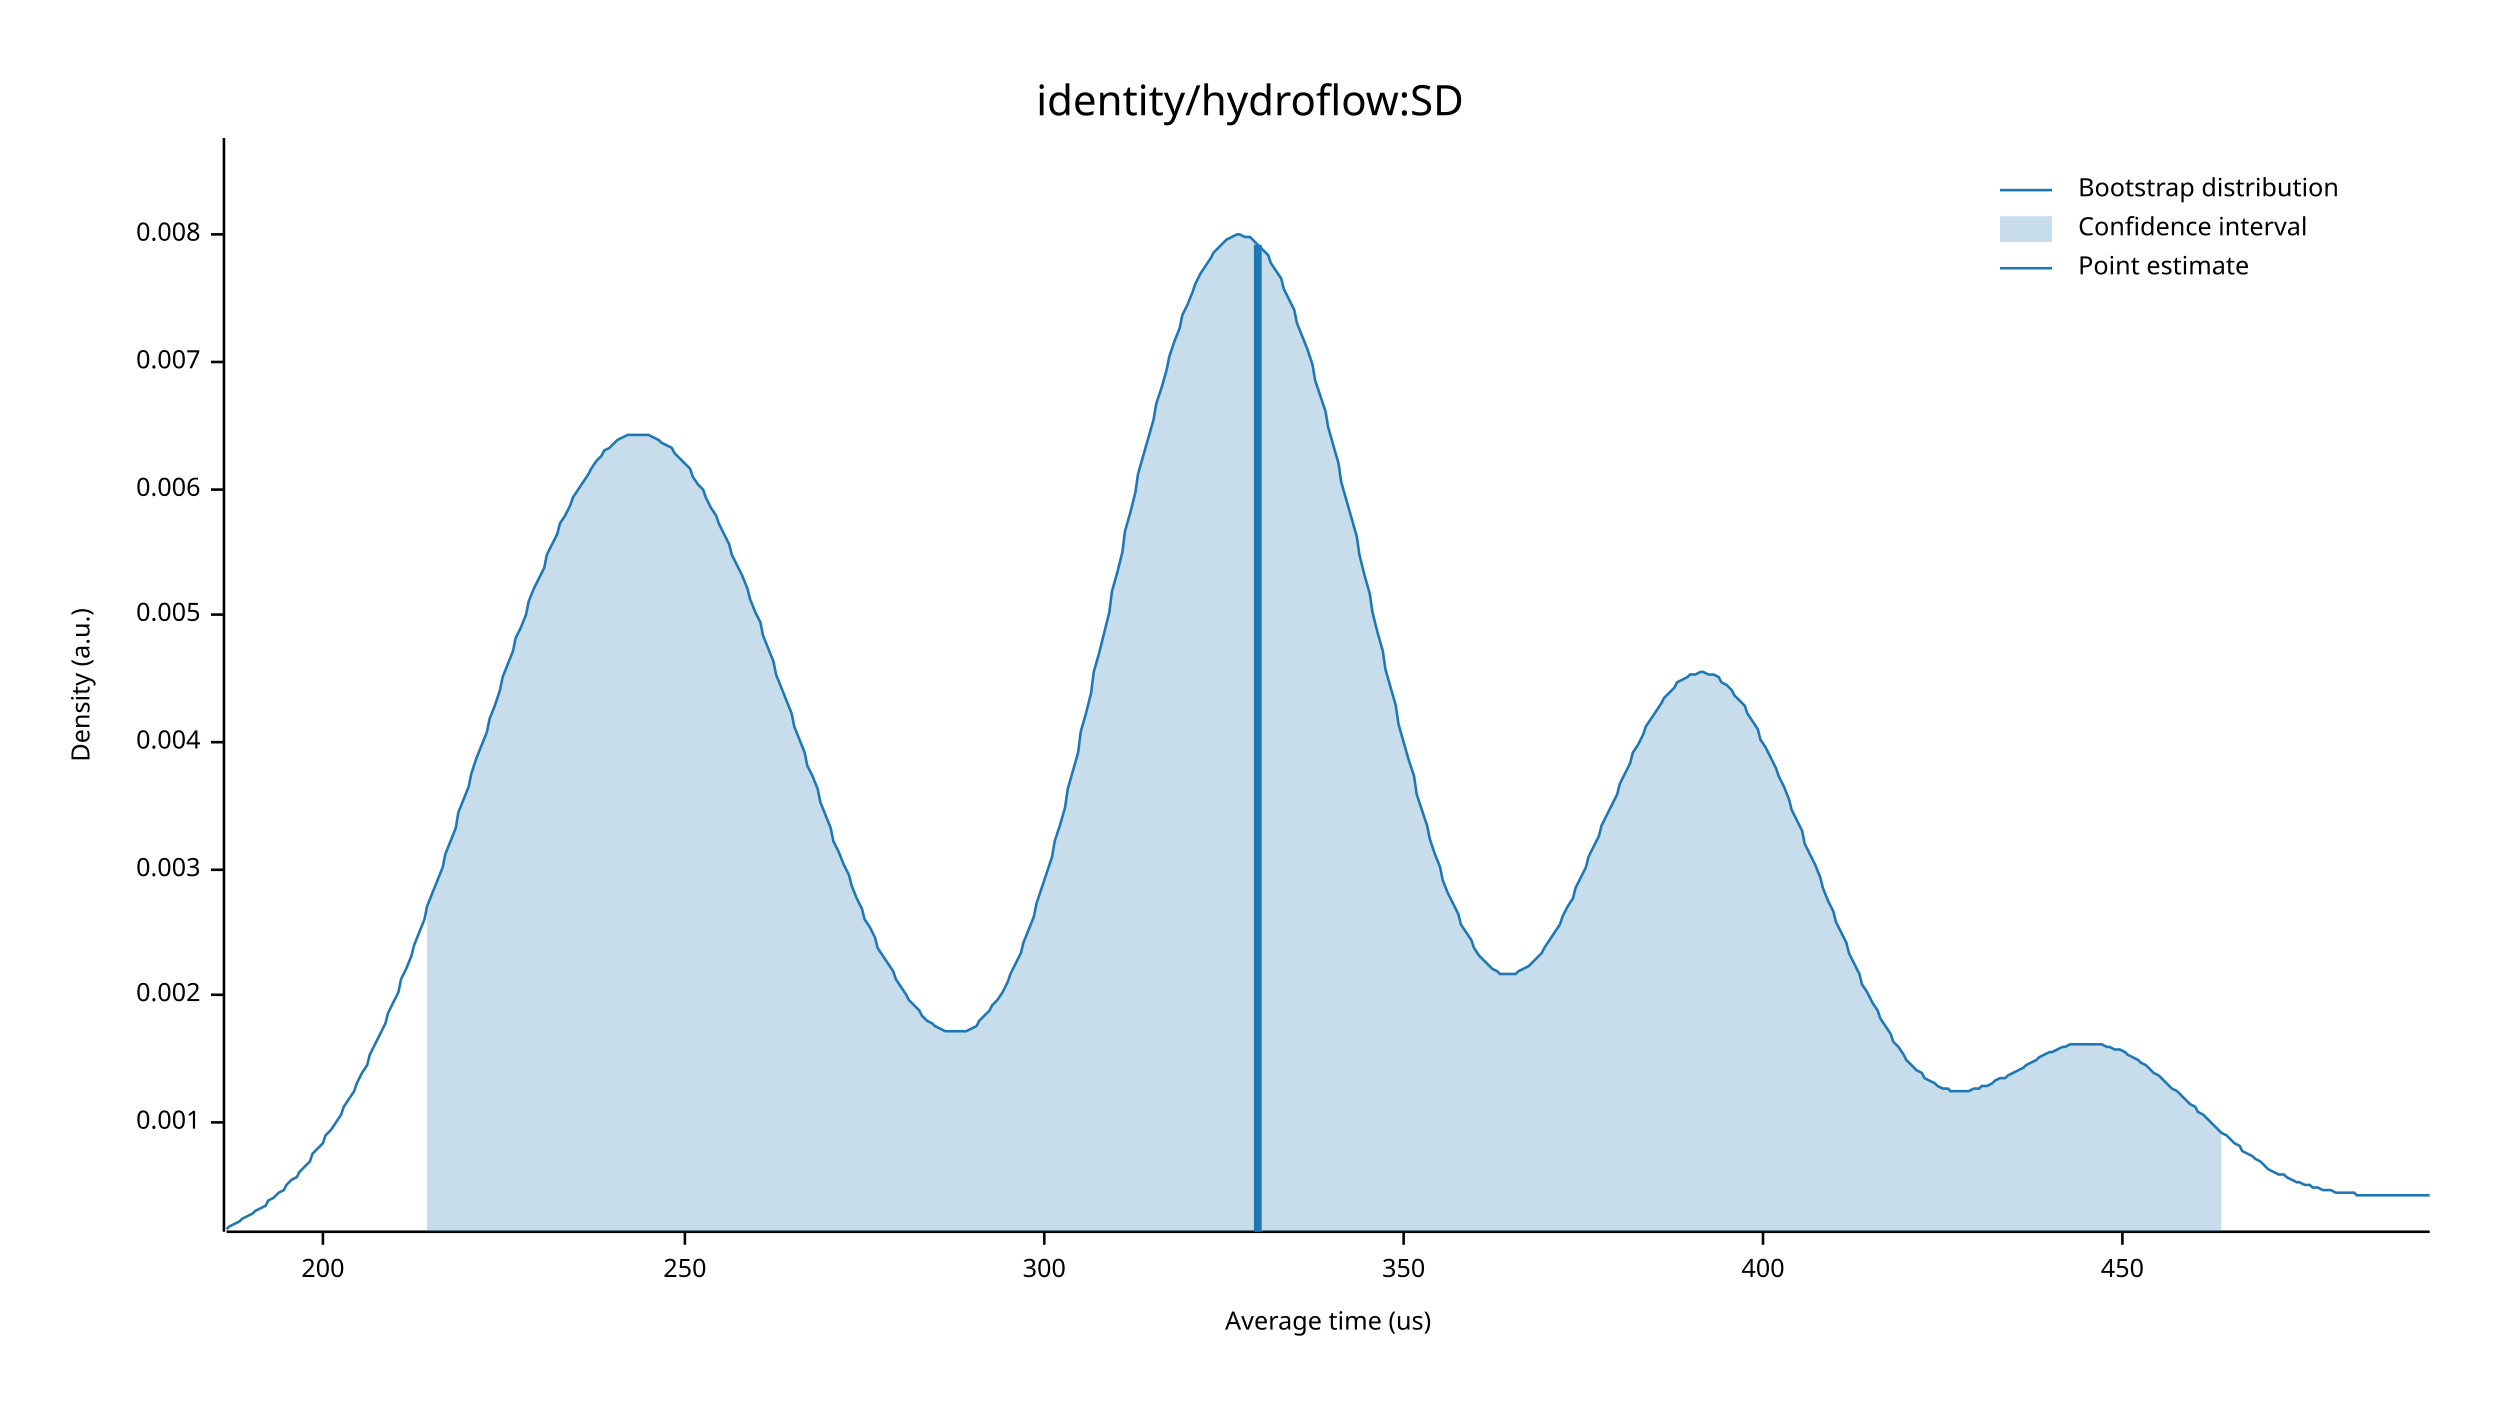
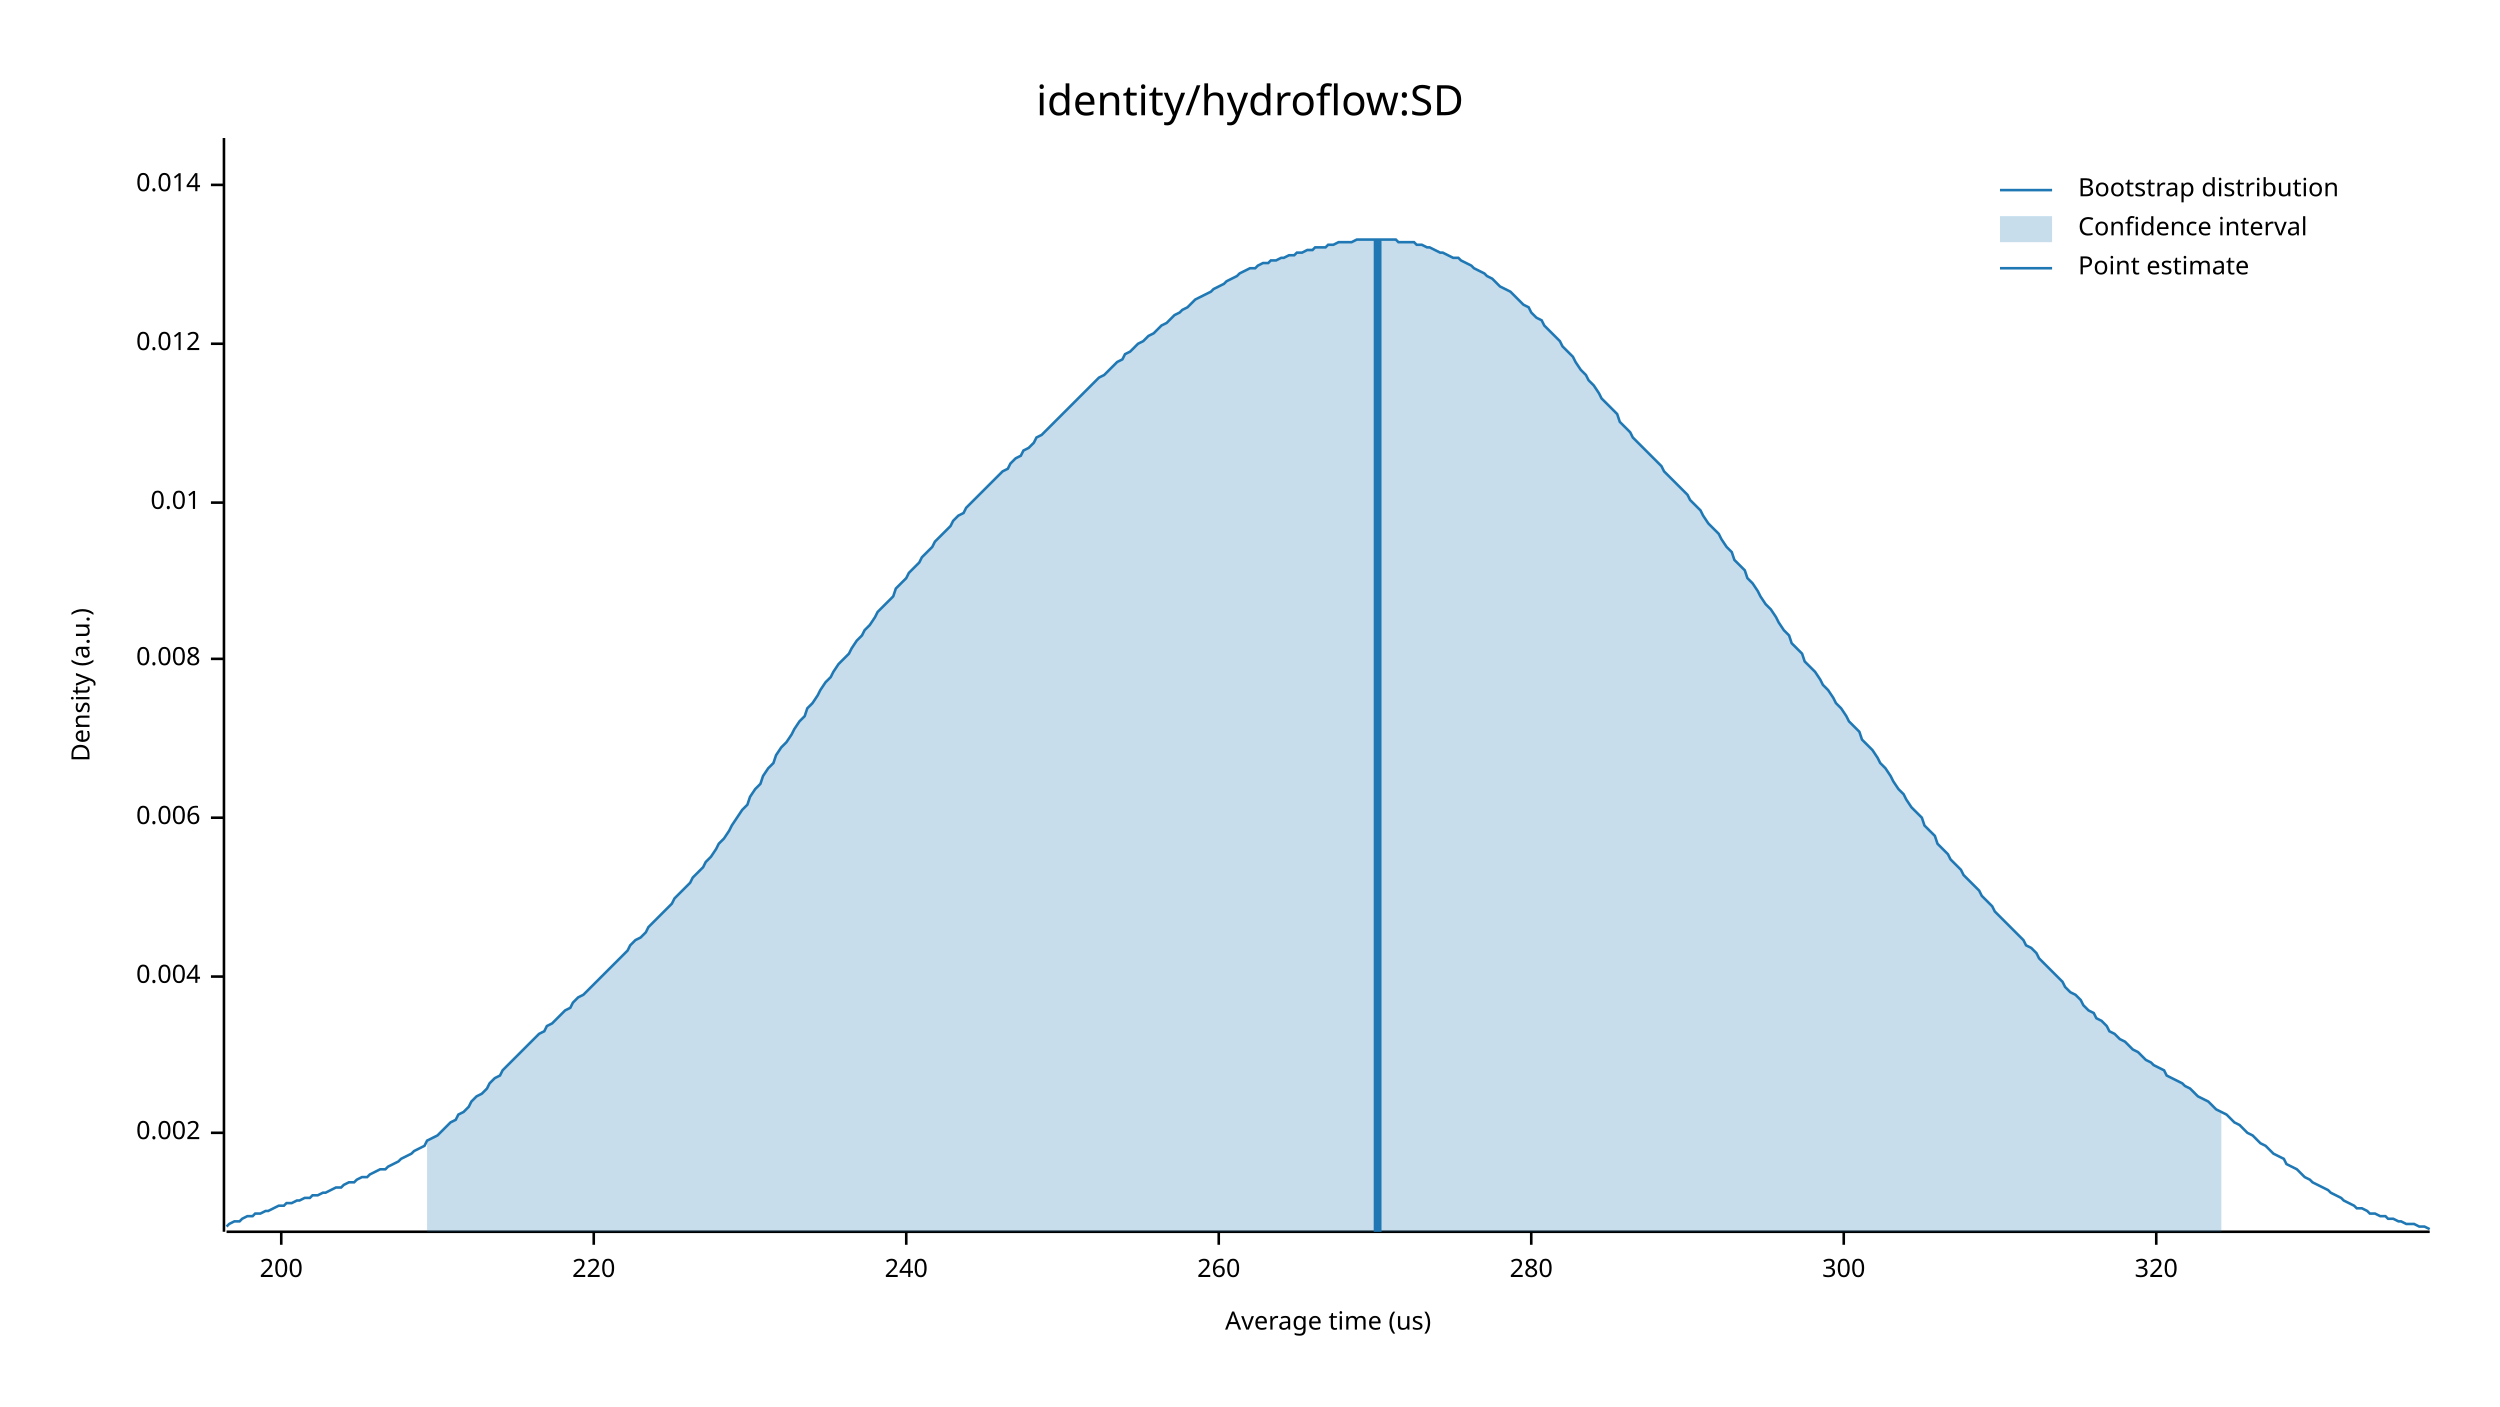
<svg xmlns="http://www.w3.org/2000/svg" width="960" height="540" viewBox="0 0 960 540">
  <text x="480" y="32" dy="0.76em" text-anchor="middle" font-family="sans-serif" font-size="16.129" opacity="1" fill="#000000">
identity/hydroflow:SD
</text>
  <text x="27" y="263" dy="0.76em" text-anchor="middle" font-family="sans-serif" font-size="9.677" opacity="1" fill="#000000" transform="rotate(270, 27, 263)">
Density (a.u.)
</text>
  <text x="510" y="513" dy="-0.5ex" text-anchor="middle" font-family="sans-serif" font-size="9.677" opacity="1" fill="#000000">
Average time (us)
</text>
  <polyline fill="none" opacity="1" stroke="#000000" stroke-width="1" points="86,53 86,473 " />
-   <text x="77" y="431" dy="0.5ex" text-anchor="end" font-family="sans-serif" font-size="9.677" opacity="1" fill="#000000">
- 0.001
- </text>
-   <polyline fill="none" opacity="1" stroke="#000000" stroke-width="1" points="81,431 86,431 " />
-   <text x="77" y="382" dy="0.5ex" text-anchor="end" font-family="sans-serif" font-size="9.677" opacity="1" fill="#000000">
+   <text x="77" y="435" dy="0.5ex" text-anchor="end" font-family="sans-serif" font-size="9.677" opacity="1" fill="#000000">
0.002
</text>
-   <polyline fill="none" opacity="1" stroke="#000000" stroke-width="1" points="81,382 86,382 " />
-   <text x="77" y="334" dy="0.5ex" text-anchor="end" font-family="sans-serif" font-size="9.677" opacity="1" fill="#000000">
- 0.003
- </text>
-   <polyline fill="none" opacity="1" stroke="#000000" stroke-width="1" points="81,334 86,334 " />
-   <text x="77" y="285" dy="0.5ex" text-anchor="end" font-family="sans-serif" font-size="9.677" opacity="1" fill="#000000">
+   <polyline fill="none" opacity="1" stroke="#000000" stroke-width="1" points="81,435 86,435 " />
+   <text x="77" y="375" dy="0.5ex" text-anchor="end" font-family="sans-serif" font-size="9.677" opacity="1" fill="#000000">
0.004
</text>
-   <polyline fill="none" opacity="1" stroke="#000000" stroke-width="1" points="81,285 86,285 " />
-   <text x="77" y="236" dy="0.5ex" text-anchor="end" font-family="sans-serif" font-size="9.677" opacity="1" fill="#000000">
- 0.005
- </text>
-   <polyline fill="none" opacity="1" stroke="#000000" stroke-width="1" points="81,236 86,236 " />
-   <text x="77" y="188" dy="0.5ex" text-anchor="end" font-family="sans-serif" font-size="9.677" opacity="1" fill="#000000">
+   <polyline fill="none" opacity="1" stroke="#000000" stroke-width="1" points="81,375 86,375 " />
+   <text x="77" y="314" dy="0.5ex" text-anchor="end" font-family="sans-serif" font-size="9.677" opacity="1" fill="#000000">
0.006
</text>
-   <polyline fill="none" opacity="1" stroke="#000000" stroke-width="1" points="81,188 86,188 " />
-   <text x="77" y="139" dy="0.5ex" text-anchor="end" font-family="sans-serif" font-size="9.677" opacity="1" fill="#000000">
- 0.007
- </text>
-   <polyline fill="none" opacity="1" stroke="#000000" stroke-width="1" points="81,139 86,139 " />
-   <text x="77" y="90" dy="0.5ex" text-anchor="end" font-family="sans-serif" font-size="9.677" opacity="1" fill="#000000">
+   <polyline fill="none" opacity="1" stroke="#000000" stroke-width="1" points="81,314 86,314 " />
+   <text x="77" y="253" dy="0.5ex" text-anchor="end" font-family="sans-serif" font-size="9.677" opacity="1" fill="#000000">
0.008
</text>
-   <polyline fill="none" opacity="1" stroke="#000000" stroke-width="1" points="81,90 86,90 " />
+   <polyline fill="none" opacity="1" stroke="#000000" stroke-width="1" points="81,253 86,253 " />
+   <text x="77" y="193" dy="0.5ex" text-anchor="end" font-family="sans-serif" font-size="9.677" opacity="1" fill="#000000">
+ 0.01
+ </text>
+   <polyline fill="none" opacity="1" stroke="#000000" stroke-width="1" points="81,193 86,193 " />
+   <text x="77" y="132" dy="0.5ex" text-anchor="end" font-family="sans-serif" font-size="9.677" opacity="1" fill="#000000">
+ 0.012
+ </text>
+   <polyline fill="none" opacity="1" stroke="#000000" stroke-width="1" points="81,132 86,132 " />
+   <text x="77" y="71" dy="0.5ex" text-anchor="end" font-family="sans-serif" font-size="9.677" opacity="1" fill="#000000">
+ 0.014
+ </text>
+   <polyline fill="none" opacity="1" stroke="#000000" stroke-width="1" points="81,71 86,71 " />
  <polyline fill="none" opacity="1" stroke="#000000" stroke-width="1" points="87,473 933,473 " />
-   <text x="124" y="483" dy="0.76em" text-anchor="middle" font-family="sans-serif" font-size="9.677" opacity="1" fill="#000000">
+   <text x="108" y="483" dy="0.76em" text-anchor="middle" font-family="sans-serif" font-size="9.677" opacity="1" fill="#000000">
200
</text>
-   <polyline fill="none" opacity="1" stroke="#000000" stroke-width="1" points="124,473 124,478 " />
-   <text x="263" y="483" dy="0.76em" text-anchor="middle" font-family="sans-serif" font-size="9.677" opacity="1" fill="#000000">
- 250
+   <polyline fill="none" opacity="1" stroke="#000000" stroke-width="1" points="108,473 108,478 " />
+   <text x="228" y="483" dy="0.76em" text-anchor="middle" font-family="sans-serif" font-size="9.677" opacity="1" fill="#000000">
+ 220
</text>
-   <polyline fill="none" opacity="1" stroke="#000000" stroke-width="1" points="263,473 263,478 " />
-   <text x="401" y="483" dy="0.76em" text-anchor="middle" font-family="sans-serif" font-size="9.677" opacity="1" fill="#000000">
+   <polyline fill="none" opacity="1" stroke="#000000" stroke-width="1" points="228,473 228,478 " />
+   <text x="348" y="483" dy="0.76em" text-anchor="middle" font-family="sans-serif" font-size="9.677" opacity="1" fill="#000000">
+ 240
+ </text>
+   <polyline fill="none" opacity="1" stroke="#000000" stroke-width="1" points="348,473 348,478 " />
+   <text x="468" y="483" dy="0.76em" text-anchor="middle" font-family="sans-serif" font-size="9.677" opacity="1" fill="#000000">
+ 260
+ </text>
+   <polyline fill="none" opacity="1" stroke="#000000" stroke-width="1" points="468,473 468,478 " />
+   <text x="588" y="483" dy="0.76em" text-anchor="middle" font-family="sans-serif" font-size="9.677" opacity="1" fill="#000000">
+ 280
+ </text>
+   <polyline fill="none" opacity="1" stroke="#000000" stroke-width="1" points="588,473 588,478 " />
+   <text x="708" y="483" dy="0.76em" text-anchor="middle" font-family="sans-serif" font-size="9.677" opacity="1" fill="#000000">
300
</text>
-   <polyline fill="none" opacity="1" stroke="#000000" stroke-width="1" points="401,473 401,478 " />
-   <text x="539" y="483" dy="0.76em" text-anchor="middle" font-family="sans-serif" font-size="9.677" opacity="1" fill="#000000">
- 350
+   <polyline fill="none" opacity="1" stroke="#000000" stroke-width="1" points="708,473 708,478 " />
+   <text x="828" y="483" dy="0.76em" text-anchor="middle" font-family="sans-serif" font-size="9.677" opacity="1" fill="#000000">
+ 320
</text>
-   <polyline fill="none" opacity="1" stroke="#000000" stroke-width="1" points="539,473 539,478 " />
-   <text x="677" y="483" dy="0.76em" text-anchor="middle" font-family="sans-serif" font-size="9.677" opacity="1" fill="#000000">
- 400
- </text>
-   <polyline fill="none" opacity="1" stroke="#000000" stroke-width="1" points="677,473 677,478 " />
-   <text x="815" y="483" dy="0.76em" text-anchor="middle" font-family="sans-serif" font-size="9.677" opacity="1" fill="#000000">
- 450
- </text>
-   <polyline fill="none" opacity="1" stroke="#000000" stroke-width="1" points="815,473 815,478 " />
-   <polyline fill="none" opacity="1" stroke="#1F78B4" stroke-width="1" points="87,472 88,471 90,470 92,469 93,468 95,467 97,466 98,465 100,464 102,463 103,461 105,460 107,458 109,457 110,455 112,453 114,452 115,450 117,448 119,446 120,443 122,441 124,439 125,436 127,434 129,431 131,428 132,425 134,422 136,419 137,416 139,412 141,409 142,405 144,401 146,397 148,393 149,389 151,385 153,381 154,376 156,372 158,367 159,363 161,358 163,353 164,348 166,343 168,338 170,333 171,328 173,323 175,318 176,312 178,307 180,302 181,297 183,291 185,286 187,281 188,276 190,271 192,265 193,260 195,255 197,250 198,245 200,241 202,236 203,231 205,226 207,222 209,218 210,213 212,209 214,205 215,201 217,198 219,194 220,191 222,188 224,185 226,182 227,180 229,177 231,175 232,173 234,172 236,170 237,169 239,168 241,167 242,167 244,167 246,167 248,167 249,167 251,168 253,169 254,170 256,171 258,172 259,174 261,176 263,178 265,180 266,183 268,186 270,188 271,191 273,195 275,198 276,201 278,205 280,209 281,213 283,217 285,221 287,226 288,230 290,235 292,239 293,244 295,249 297,254 298,259 300,264 302,269 304,274 305,279 307,284 309,289 310,294 312,298 314,303 315,308 317,313 319,318 320,323 322,327 324,332 326,336 327,340 329,345 331,349 332,353 334,356 336,360 337,364 339,367 341,370 343,373 344,376 346,379 348,382 349,384 351,386 353,388 354,390 356,392 358,393 359,394 361,395 363,396 365,396 366,396 368,396 370,396 371,396 373,395 375,394 376,392 378,390 380,388 381,386 383,384 385,381 387,377 388,374 390,370 392,366 393,362 395,357 397,352 398,347 400,341 402,335 404,329 405,323 407,317 409,310 410,303 412,296 414,289 415,281 417,274 419,266 420,258 422,251 424,243 426,235 427,227 429,220 431,212 432,204 434,197 436,189 437,182 439,175 441,168 443,161 444,155 446,149 448,142 449,137 451,131 453,126 454,121 456,117 458,112 459,109 461,105 463,102 465,99 466,97 468,95 470,93 471,92 473,91 475,90 476,90 478,91 480,91 482,93 483,94 485,96 487,98 488,101 490,104 492,107 493,111 495,115 497,119 498,124 500,129 502,134 504,140 505,146 507,152 509,158 510,164 512,171 514,178 515,185 517,192 519,199 521,206 522,213 524,221 526,228 527,235 529,243 531,250 532,257 534,264 536,271 537,278 539,285 541,292 543,298 544,305 546,311 548,317 549,322 551,328 553,333 554,338 556,343 558,347 560,351 561,355 563,358 565,361 566,364 568,367 570,369 571,370 573,372 575,373 576,374 578,374 580,374 582,374 583,373 585,372 587,371 588,370 590,368 592,366 593,364 595,361 597,358 599,355 600,352 602,348 604,345 605,341 607,337 609,333 610,329 612,325 614,321 615,317 617,313 619,309 621,305 622,301 624,297 626,293 627,289 629,286 631,282 632,279 634,276 636,273 638,270 639,268 641,266 643,264 644,262 646,261 648,260 649,259 651,259 653,258 654,258 656,259 658,259 660,260 661,262 663,263 665,265 666,267 668,269 670,271 671,274 673,277 675,280 676,284 678,287 680,291 682,295 683,298 685,302 687,307 688,311 690,315 692,319 693,324 695,328 697,332 699,337 700,341 702,346 704,350 705,354 707,358 709,362 710,366 712,370 714,374 715,378 717,381 719,385 721,388 722,391 724,394 726,397 727,400 729,402 731,405 732,407 734,409 736,411 738,412 739,414 741,415 743,416 744,417 746,418 748,418 749,419 751,419 753,419 754,419 756,419 758,418 760,418 761,417 763,417 765,416 766,415 768,414 770,414 771,413 773,412 775,411 777,410 778,409 780,408 782,407 783,406 785,405 787,404 788,404 790,403 792,402 793,402 795,401 797,401 799,401 800,401 802,401 804,401 805,401 807,401 809,402 810,402 812,403 814,403 816,404 817,405 819,406 821,407 822,408 824,409 826,411 827,412 829,413 831,415 832,416 834,418 836,419 838,421 839,422 841,424 843,425 844,427 846,428 848,430 849,431 851,433 853,435 855,436 856,437 858,439 860,440 861,442 863,443 865,444 866,445 868,446 870,448 871,449 873,450 875,451 877,451 878,452 880,453 882,454 883,454 885,455 887,455 888,456 890,456 892,457 894,457 895,457 897,458 899,458 900,458 902,458 904,458 905,459 907,459 909,459 910,459 912,459 914,459 916,459 917,459 919,459 921,459 922,459 924,459 926,459 927,459 929,459 931,459 933,459 " />
-   <polygon opacity="0.25" fill="#1F78B4" points="164,348 166,343 168,338 170,333 171,328 173,323 175,318 176,312 178,307 180,302 181,297 183,291 185,286 187,281 188,276 190,271 192,265 193,260 195,255 197,250 198,245 200,241 202,236 203,231 205,226 207,222 209,218 210,213 212,209 214,205 215,201 217,198 219,194 220,191 222,188 224,185 226,182 227,180 229,177 231,175 232,173 234,172 236,170 237,169 239,168 241,167 242,167 244,167 246,167 248,167 249,167 251,168 253,169 254,170 256,171 258,172 259,174 261,176 263,178 265,180 266,183 268,186 270,188 271,191 273,195 275,198 276,201 278,205 280,209 281,213 283,217 285,221 287,226 288,230 290,235 292,239 293,244 295,249 297,254 298,259 300,264 302,269 304,274 305,279 307,284 309,289 310,294 312,298 314,303 315,308 317,313 319,318 320,323 322,327 324,332 326,336 327,340 329,345 331,349 332,353 334,356 336,360 337,364 339,367 341,370 343,373 344,376 346,379 348,382 349,384 351,386 353,388 354,390 356,392 358,393 359,394 361,395 363,396 365,396 366,396 368,396 370,396 371,396 373,395 375,394 376,392 378,390 380,388 381,386 383,384 385,381 387,377 388,374 390,370 392,366 393,362 395,357 397,352 398,347 400,341 402,335 404,329 405,323 407,317 409,310 410,303 412,296 414,289 415,281 417,274 419,266 420,258 422,251 424,243 426,235 427,227 429,220 431,212 432,204 434,197 436,189 437,182 439,175 441,168 443,161 444,155 446,149 448,142 449,137 451,131 453,126 454,121 456,117 458,112 459,109 461,105 463,102 465,99 466,97 468,95 470,93 471,92 473,91 475,90 476,90 478,91 480,91 482,93 483,94 485,96 487,98 488,101 490,104 492,107 493,111 495,115 497,119 498,124 500,129 502,134 504,140 505,146 507,152 509,158 510,164 512,171 514,178 515,185 517,192 519,199 521,206 522,213 524,221 526,228 527,235 529,243 531,250 532,257 534,264 536,271 537,278 539,285 541,292 543,298 544,305 546,311 548,317 549,322 551,328 553,333 554,338 556,343 558,347 560,351 561,355 563,358 565,361 566,364 568,367 570,369 571,370 573,372 575,373 576,374 578,374 580,374 582,374 583,373 585,372 587,371 588,370 590,368 592,366 593,364 595,361 597,358 599,355 600,352 602,348 604,345 605,341 607,337 609,333 610,329 612,325 614,321 615,317 617,313 619,309 621,305 622,301 624,297 626,293 627,289 629,286 631,282 632,279 634,276 636,273 638,270 639,268 641,266 643,264 644,262 646,261 648,260 649,259 651,259 653,258 654,258 656,259 658,259 660,260 661,262 663,263 665,265 666,267 668,269 670,271 671,274 673,277 675,280 676,284 678,287 680,291 682,295 683,298 685,302 687,307 688,311 690,315 692,319 693,324 695,328 697,332 699,337 700,341 702,346 704,350 705,354 707,358 709,362 710,366 712,370 714,374 715,378 717,381 719,385 721,388 722,391 724,394 726,397 727,400 729,402 731,405 732,407 734,409 736,411 738,412 739,414 741,415 743,416 744,417 746,418 748,418 749,419 751,419 753,419 754,419 756,419 758,418 760,418 761,417 763,417 765,416 766,415 768,414 770,414 771,413 773,412 775,411 777,410 778,409 780,408 782,407 783,406 785,405 787,404 788,404 790,403 792,402 793,402 795,401 797,401 799,401 800,401 802,401 804,401 805,401 807,401 809,402 810,402 812,403 814,403 816,404 817,405 819,406 821,407 822,408 824,409 826,411 827,412 829,413 831,415 832,416 834,418 836,419 838,421 839,422 841,424 843,425 844,427 846,428 848,430 849,431 851,433 853,435 853,473 164,473 " />
-   <polyline fill="none" opacity="1" stroke="#1F78B4" stroke-width="3" points="483,473 483,94 " />
+   <polyline fill="none" opacity="1" stroke="#000000" stroke-width="1" points="828,473 828,478 " />
+   <polyline fill="none" opacity="1" stroke="#1F78B4" stroke-width="1" points="87,471 88,470 90,469 92,469 93,468 95,467 97,467 98,466 100,466 102,465 103,465 105,464 107,463 109,463 110,462 112,462 114,461 115,461 117,460 119,460 120,459 122,459 124,458 125,458 127,457 129,456 131,456 132,455 134,454 136,454 137,453 139,452 141,452 142,451 144,450 146,449 148,449 149,448 151,447 153,446 154,445 156,444 158,443 159,442 161,441 163,440 164,438 166,437 168,436 170,434 171,433 173,431 175,430 176,428 178,427 180,425 181,423 183,421 185,420 187,418 188,416 190,414 192,413 193,411 195,409 197,407 198,406 200,404 202,402 203,401 205,399 207,397 209,396 210,394 212,393 214,391 215,390 217,388 219,387 220,385 222,383 224,382 226,380 227,379 229,377 231,375 232,374 234,372 236,370 237,369 239,367 241,365 242,363 244,361 246,360 248,358 249,356 251,354 253,352 254,351 256,349 258,347 259,345 261,343 263,341 265,339 266,337 268,335 270,333 271,331 273,329 275,326 276,324 278,322 280,319 281,317 283,314 285,311 287,309 288,306 290,303 292,301 293,298 295,295 297,293 298,290 300,287 302,285 304,282 305,280 307,277 309,275 310,272 312,270 314,267 315,265 317,262 319,260 320,258 322,255 324,253 326,251 327,249 329,246 331,244 332,242 334,240 336,237 337,235 339,233 341,231 343,229 344,226 346,224 348,222 349,220 351,218 353,216 354,214 356,212 358,210 359,208 361,206 363,204 365,202 366,200 368,198 370,197 371,195 373,193 375,191 376,190 378,188 380,186 381,185 383,183 385,181 387,180 388,178 390,176 392,175 393,173 395,172 397,170 398,168 400,167 402,165 404,163 405,162 407,160 409,158 410,157 412,155 414,153 415,152 417,150 419,148 420,147 422,145 424,144 426,142 427,141 429,139 431,138 432,136 434,135 436,133 437,132 439,131 441,129 443,128 444,127 446,125 448,124 449,123 451,121 453,120 454,119 456,118 458,116 459,115 461,114 463,113 465,112 466,111 468,110 470,109 471,108 473,107 475,106 476,105 478,104 480,103 482,103 483,102 485,101 487,101 488,100 490,100 492,99 493,99 495,98 497,98 498,97 500,97 502,96 504,96 505,95 507,95 509,95 510,94 512,94 514,93 515,93 517,93 519,93 521,92 522,92 524,92 526,92 527,92 529,92 531,92 532,92 534,92 536,92 537,93 539,93 541,93 543,93 544,94 546,94 548,95 549,95 551,96 553,97 554,97 556,98 558,99 560,99 561,100 563,101 565,102 566,103 568,104 570,105 571,106 573,107 575,109 576,110 578,111 580,112 582,114 583,115 585,117 587,118 588,120 590,122 592,123 593,125 595,127 597,129 599,131 600,133 602,135 604,137 605,139 607,142 609,144 610,146 612,148 614,151 615,153 617,155 619,157 621,159 622,162 624,164 626,166 627,168 629,170 631,172 632,173 634,175 636,177 638,179 639,181 641,183 643,185 644,186 646,188 648,190 649,192 651,194 653,196 654,198 656,201 658,203 660,205 661,207 663,210 665,212 666,215 668,217 670,219 671,222 673,224 675,227 676,229 678,232 680,234 682,237 683,239 685,242 687,244 688,247 690,249 692,251 693,254 695,256 697,258 699,261 700,263 702,265 704,268 705,270 707,272 709,275 710,277 712,279 714,281 715,284 717,286 719,288 721,291 722,293 724,295 726,298 727,300 729,303 731,305 732,307 734,310 736,312 738,314 739,317 741,319 743,321 744,324 746,326 748,328 749,330 751,332 753,334 754,336 756,338 758,340 760,342 761,344 763,346 765,348 766,350 768,352 770,354 771,355 773,357 775,359 777,361 778,363 780,364 782,366 783,368 785,370 787,372 788,373 790,375 792,377 793,379 795,381 797,382 799,384 800,386 802,388 804,389 805,391 807,392 809,394 810,396 812,397 814,399 816,400 817,401 819,403 821,404 822,405 824,407 826,408 827,409 829,410 831,411 832,413 834,414 836,415 838,416 839,417 841,418 843,420 844,421 846,422 848,423 849,424 851,426 853,427 855,428 856,429 858,431 860,432 861,433 863,435 865,436 866,437 868,439 870,440 871,441 873,443 875,444 877,445 878,447 880,448 882,449 883,450 885,452 887,453 888,454 890,455 892,456 894,457 895,458 897,459 899,460 900,461 902,462 904,463 905,464 907,464 909,465 910,466 912,466 914,467 916,467 917,468 919,468 921,469 922,469 924,470 926,470 927,470 929,471 931,471 933,472 " />
+   <polygon opacity="0.25" fill="#1F78B4" points="164,438 166,437 168,436 170,434 171,433 173,431 175,430 176,428 178,427 180,425 181,423 183,421 185,420 187,418 188,416 190,414 192,413 193,411 195,409 197,407 198,406 200,404 202,402 203,401 205,399 207,397 209,396 210,394 212,393 214,391 215,390 217,388 219,387 220,385 222,383 224,382 226,380 227,379 229,377 231,375 232,374 234,372 236,370 237,369 239,367 241,365 242,363 244,361 246,360 248,358 249,356 251,354 253,352 254,351 256,349 258,347 259,345 261,343 263,341 265,339 266,337 268,335 270,333 271,331 273,329 275,326 276,324 278,322 280,319 281,317 283,314 285,311 287,309 288,306 290,303 292,301 293,298 295,295 297,293 298,290 300,287 302,285 304,282 305,280 307,277 309,275 310,272 312,270 314,267 315,265 317,262 319,260 320,258 322,255 324,253 326,251 327,249 329,246 331,244 332,242 334,240 336,237 337,235 339,233 341,231 343,229 344,226 346,224 348,222 349,220 351,218 353,216 354,214 356,212 358,210 359,208 361,206 363,204 365,202 366,200 368,198 370,197 371,195 373,193 375,191 376,190 378,188 380,186 381,185 383,183 385,181 387,180 388,178 390,176 392,175 393,173 395,172 397,170 398,168 400,167 402,165 404,163 405,162 407,160 409,158 410,157 412,155 414,153 415,152 417,150 419,148 420,147 422,145 424,144 426,142 427,141 429,139 431,138 432,136 434,135 436,133 437,132 439,131 441,129 443,128 444,127 446,125 448,124 449,123 451,121 453,120 454,119 456,118 458,116 459,115 461,114 463,113 465,112 466,111 468,110 470,109 471,108 473,107 475,106 476,105 478,104 480,103 482,103 483,102 485,101 487,101 488,100 490,100 492,99 493,99 495,98 497,98 498,97 500,97 502,96 504,96 505,95 507,95 509,95 510,94 512,94 514,93 515,93 517,93 519,93 521,92 522,92 524,92 526,92 527,92 529,92 531,92 532,92 534,92 536,92 537,93 539,93 541,93 543,93 544,94 546,94 548,95 549,95 551,96 553,97 554,97 556,98 558,99 560,99 561,100 563,101 565,102 566,103 568,104 570,105 571,106 573,107 575,109 576,110 578,111 580,112 582,114 583,115 585,117 587,118 588,120 590,122 592,123 593,125 595,127 597,129 599,131 600,133 602,135 604,137 605,139 607,142 609,144 610,146 612,148 614,151 615,153 617,155 619,157 621,159 622,162 624,164 626,166 627,168 629,170 631,172 632,173 634,175 636,177 638,179 639,181 641,183 643,185 644,186 646,188 648,190 649,192 651,194 653,196 654,198 656,201 658,203 660,205 661,207 663,210 665,212 666,215 668,217 670,219 671,222 673,224 675,227 676,229 678,232 680,234 682,237 683,239 685,242 687,244 688,247 690,249 692,251 693,254 695,256 697,258 699,261 700,263 702,265 704,268 705,270 707,272 709,275 710,277 712,279 714,281 715,284 717,286 719,288 721,291 722,293 724,295 726,298 727,300 729,303 731,305 732,307 734,310 736,312 738,314 739,317 741,319 743,321 744,324 746,326 748,328 749,330 751,332 753,334 754,336 756,338 758,340 760,342 761,344 763,346 765,348 766,350 768,352 770,354 771,355 773,357 775,359 777,361 778,363 780,364 782,366 783,368 785,370 787,372 788,373 790,375 792,377 793,379 795,381 797,382 799,384 800,386 802,388 804,389 805,391 807,392 809,394 810,396 812,397 814,399 816,400 817,401 819,403 821,404 822,405 824,407 826,408 827,409 829,410 831,411 832,413 834,414 836,415 838,416 839,417 841,418 843,420 844,421 846,422 848,423 849,424 851,426 853,427 853,473 164,473 " />
+   <polyline fill="none" opacity="1" stroke="#1F78B4" stroke-width="3" points="529,473 529,92 " />
  <text x="798" y="68" dy="0.76em" text-anchor="start" font-family="sans-serif" font-size="9.677" opacity="1" fill="#000000">
Bootstrap distribution
</text>
  <text x="798" y="83" dy="0.76em" text-anchor="start" font-family="sans-serif" font-size="9.677" opacity="1" fill="#000000">
Confidence interval
</text>
  <text x="798" y="98" dy="0.76em" text-anchor="start" font-family="sans-serif" font-size="9.677" opacity="1" fill="#000000">
Point estimate
</text>
  <polyline fill="none" opacity="1" stroke="#1F78B4" stroke-width="1" points="768,73 788,73 " />
  <rect x="768" y="83" width="20" height="10" opacity="0.25" fill="#1F78B4" stroke="none" />
  <polyline fill="none" opacity="1" stroke="#1F78B4" stroke-width="1" points="768,103 788,103 " />
</svg>
